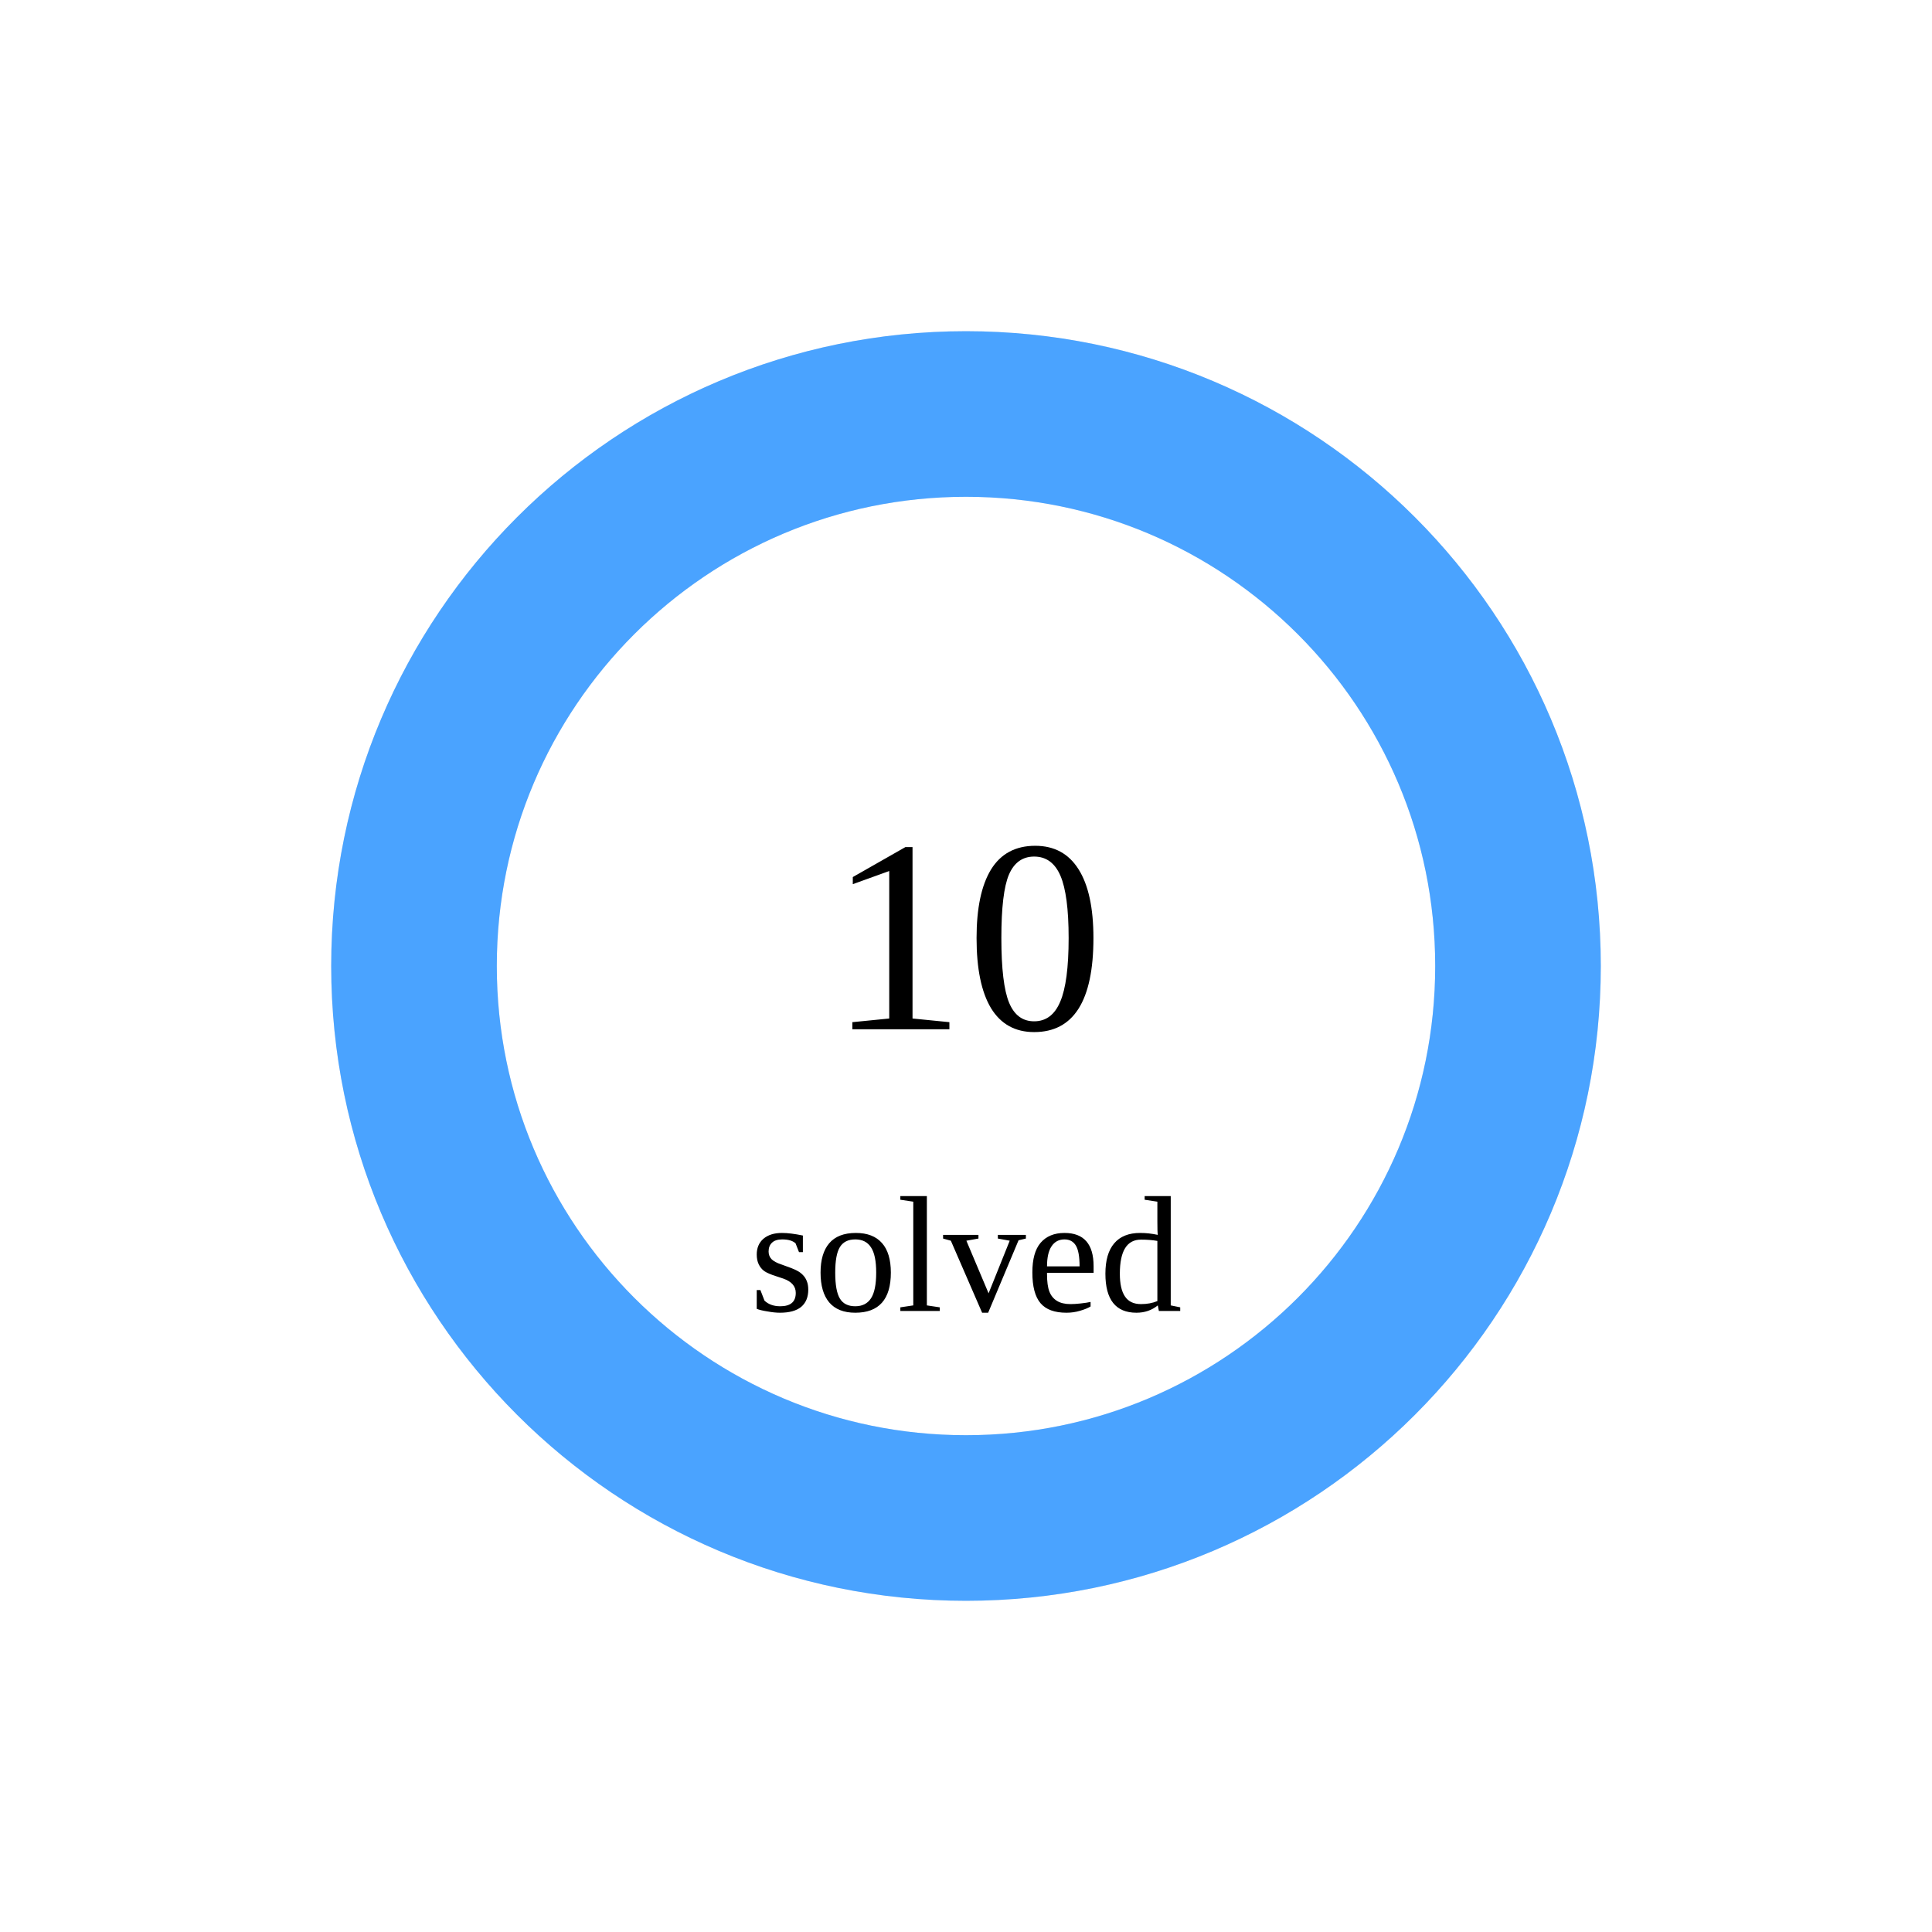
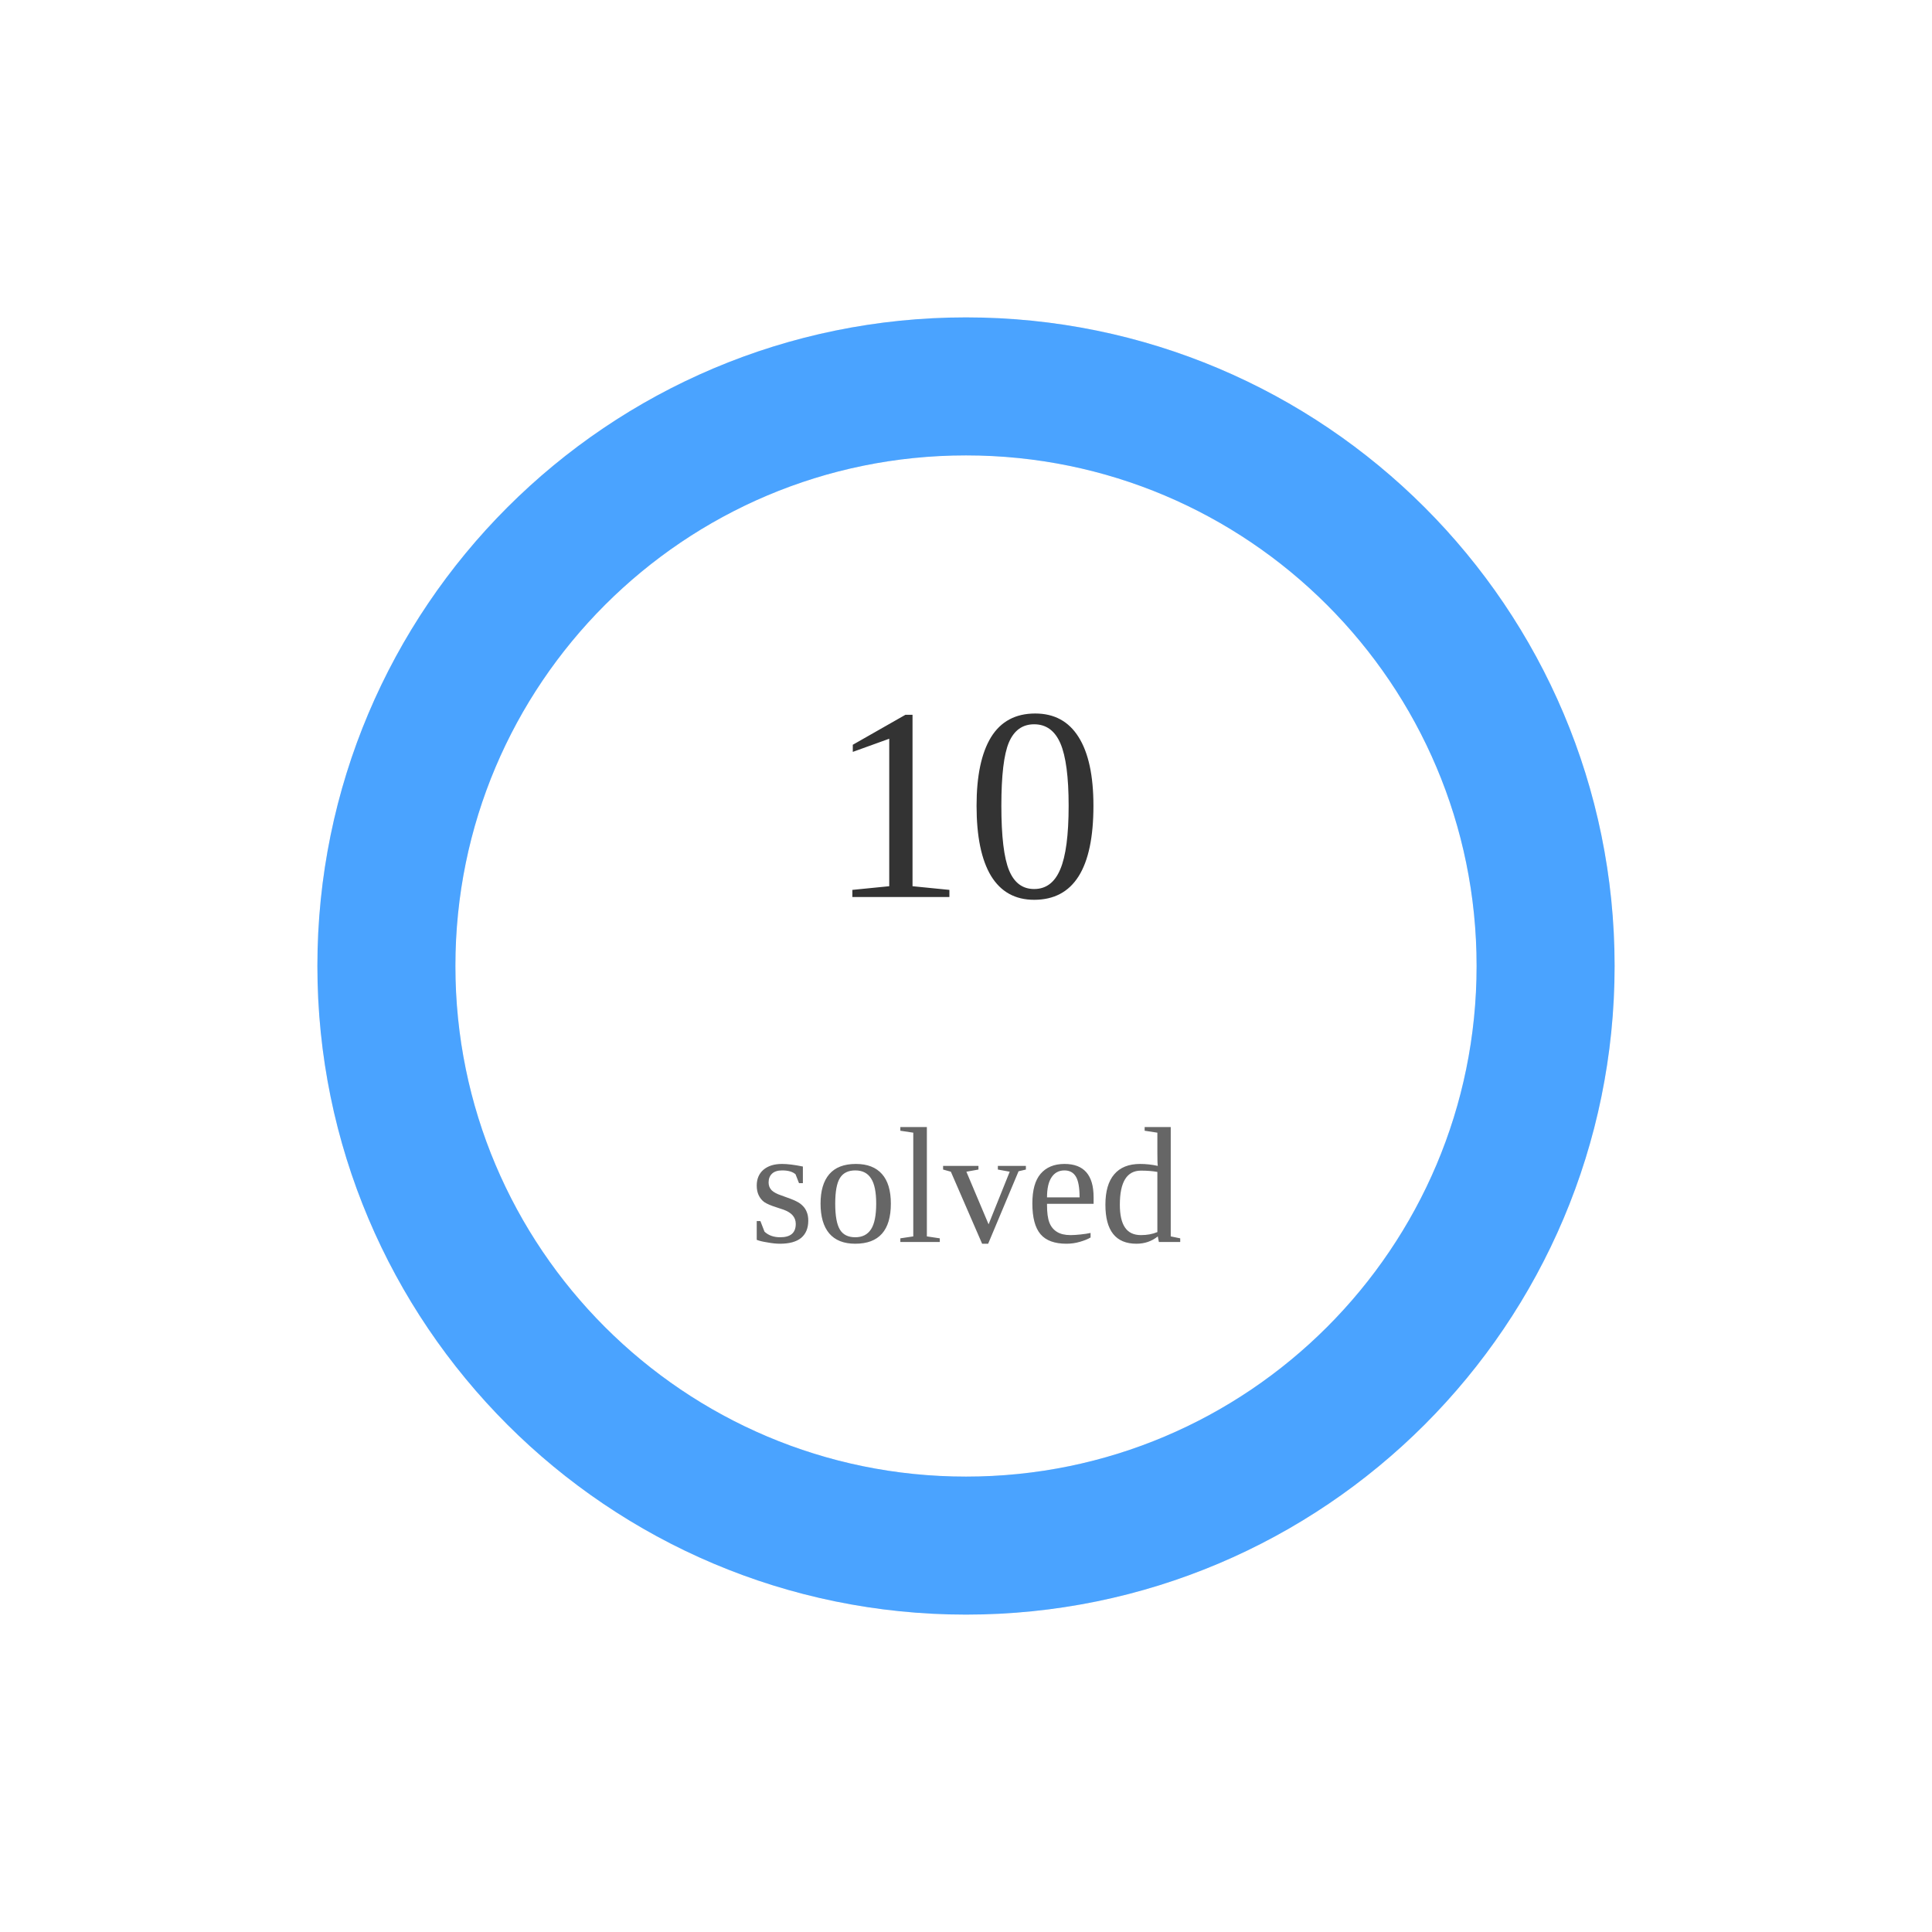
<svg width="140" height="140">
-   <circle cx="70" cy="70" r="40" stroke="#e5e7eb" stroke-width="12" fill="none" />
-   <circle cx="70" cy="70" r="40" stroke="#4aa3ff" stroke-width="12" fill="none" stroke-dasharray="251.327 0.0" transform="rotate(-90 70 70)" stroke-linecap="round" />
-   <text x="70" y="70" font-size="20" text-anchor="middle" dominant-baseline="middle">10</text>
-   <text x="70" y="95" font-size="12" text-anchor="middle">solved</text>
+   <circle cx="70" cy="70" r="42" stroke="#e6e6e6" stroke-width="10" fill="none" />
+   <circle cx="70" cy="70" r="42" stroke="#4aa3ff" stroke-width="10" fill="none" stroke-dasharray="263.894 0.0" transform="rotate(-90 70 70)" stroke-linecap="round" />
+   <text x="70" y="65" text-anchor="middle" font-size="20" fill="#333">10</text>
+   <text x="70" y="90" text-anchor="middle" font-size="12" fill="#666">solved</text>
</svg>
